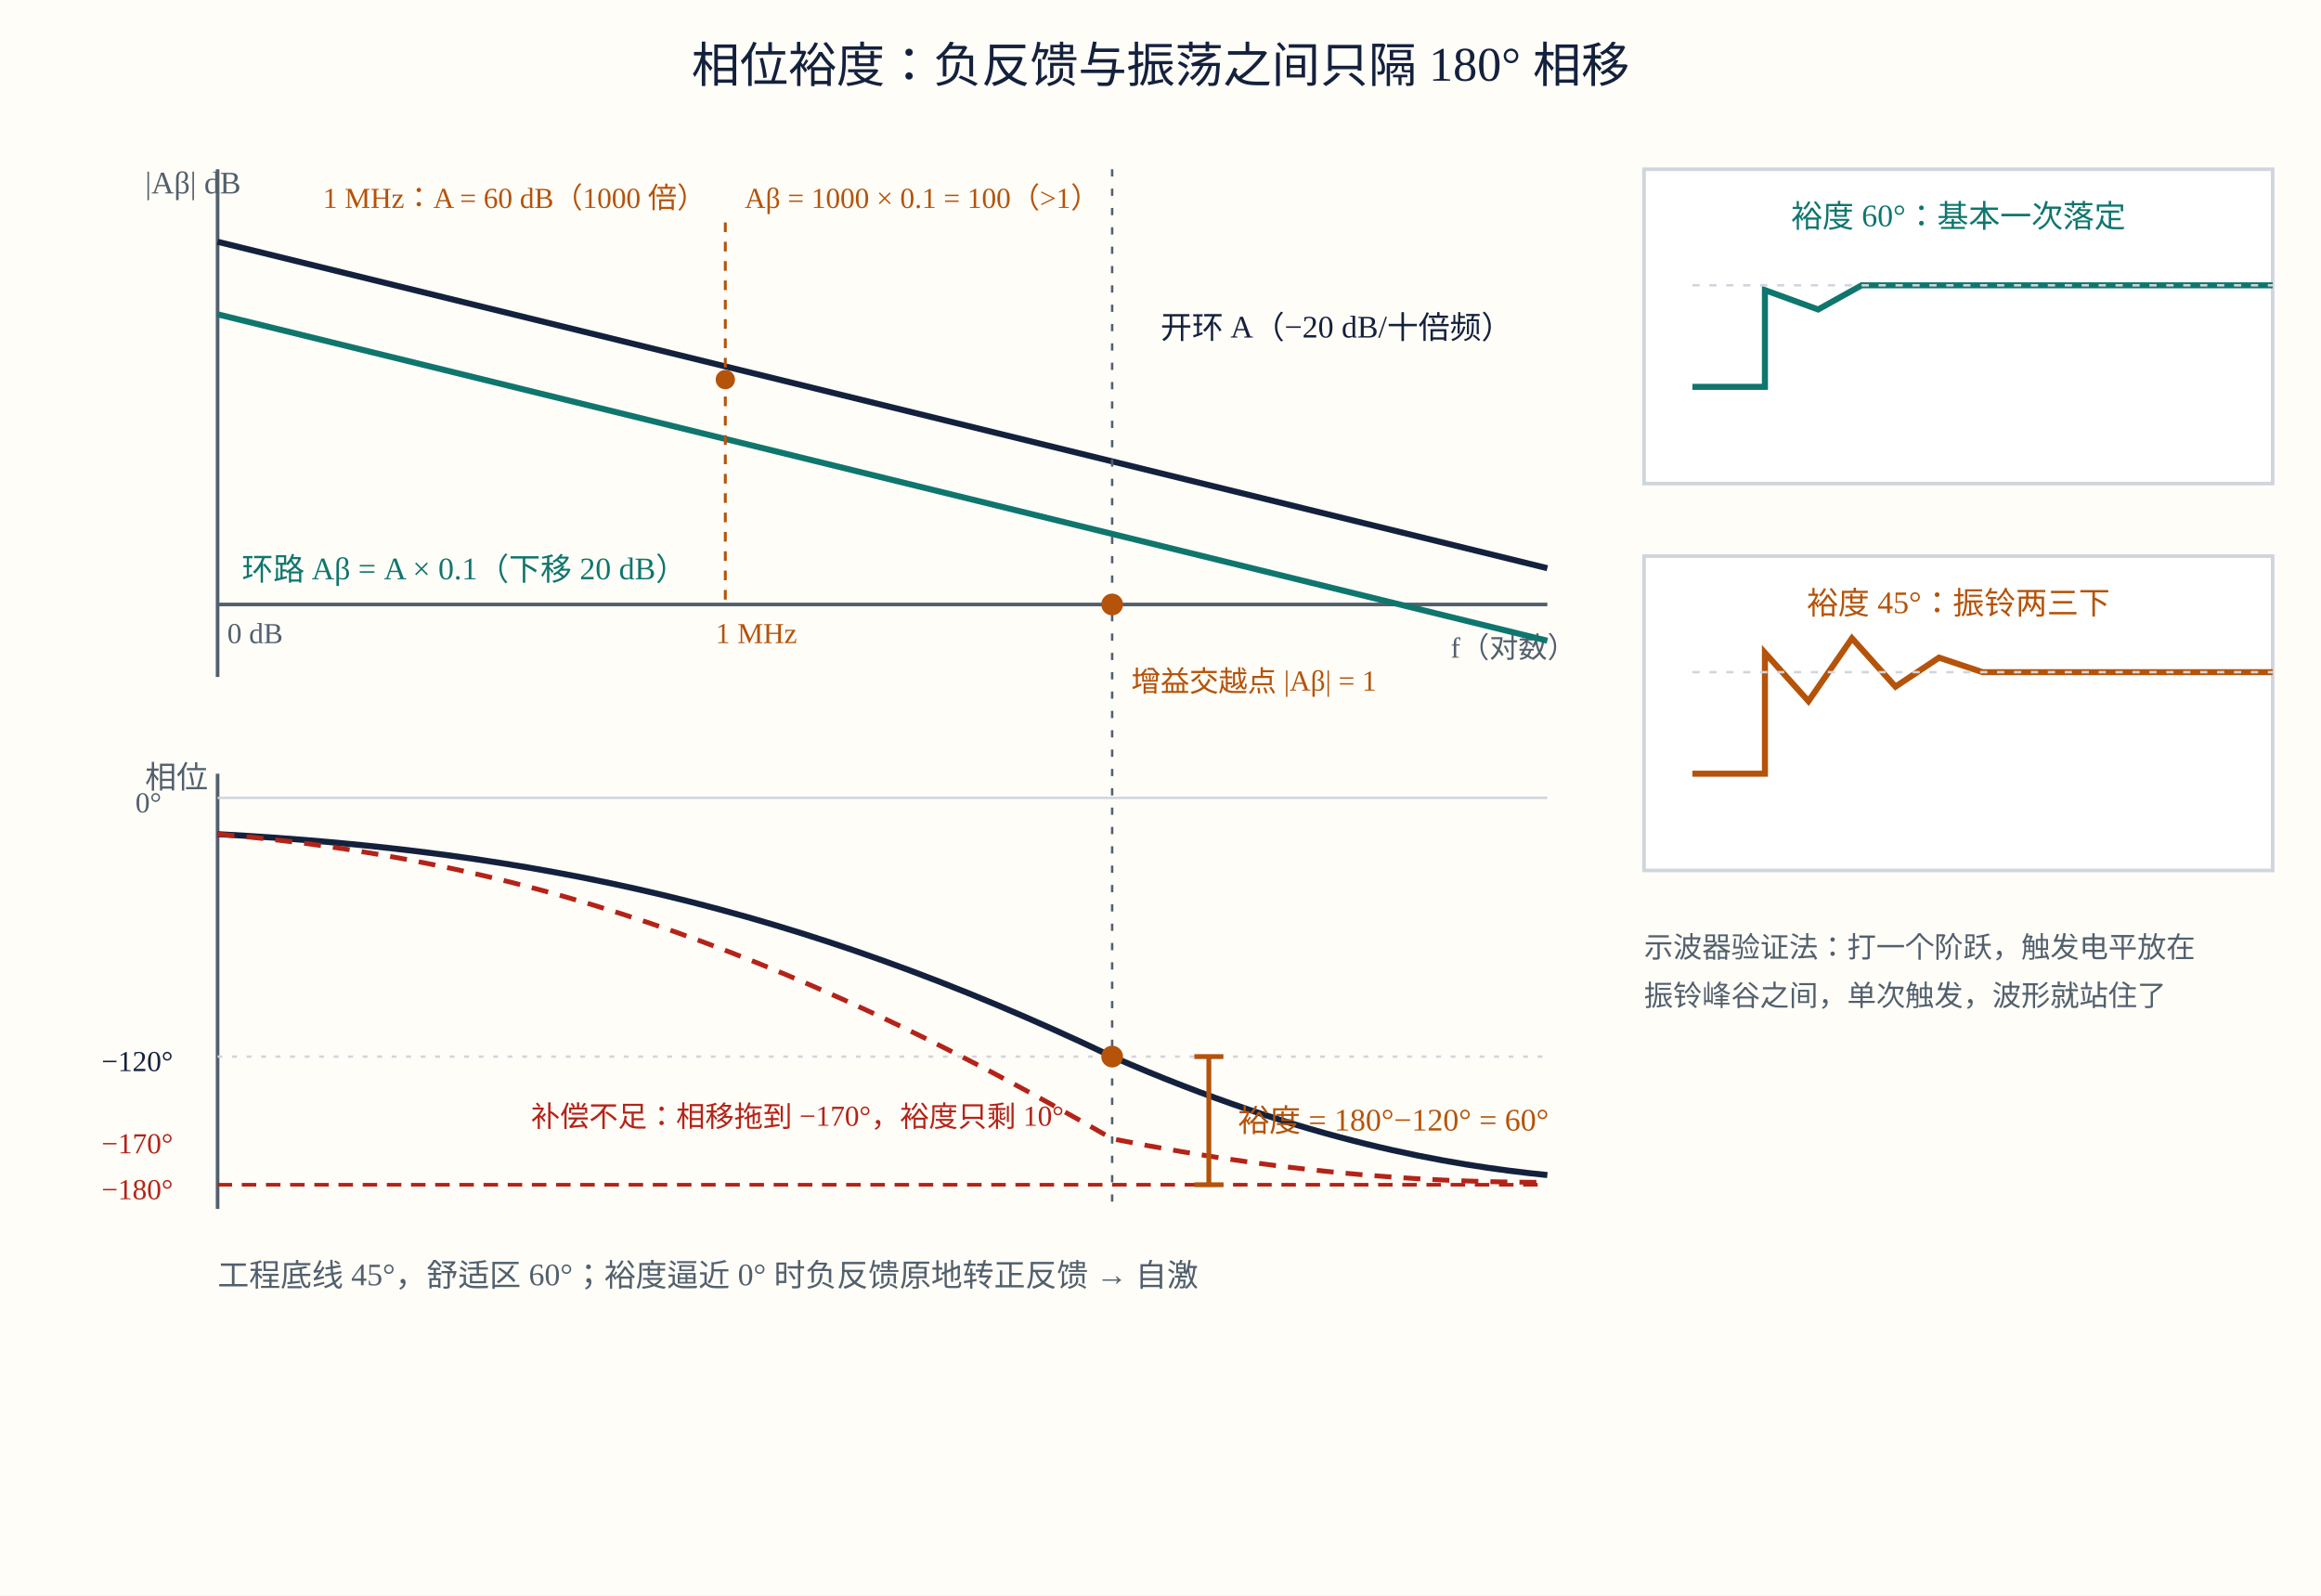
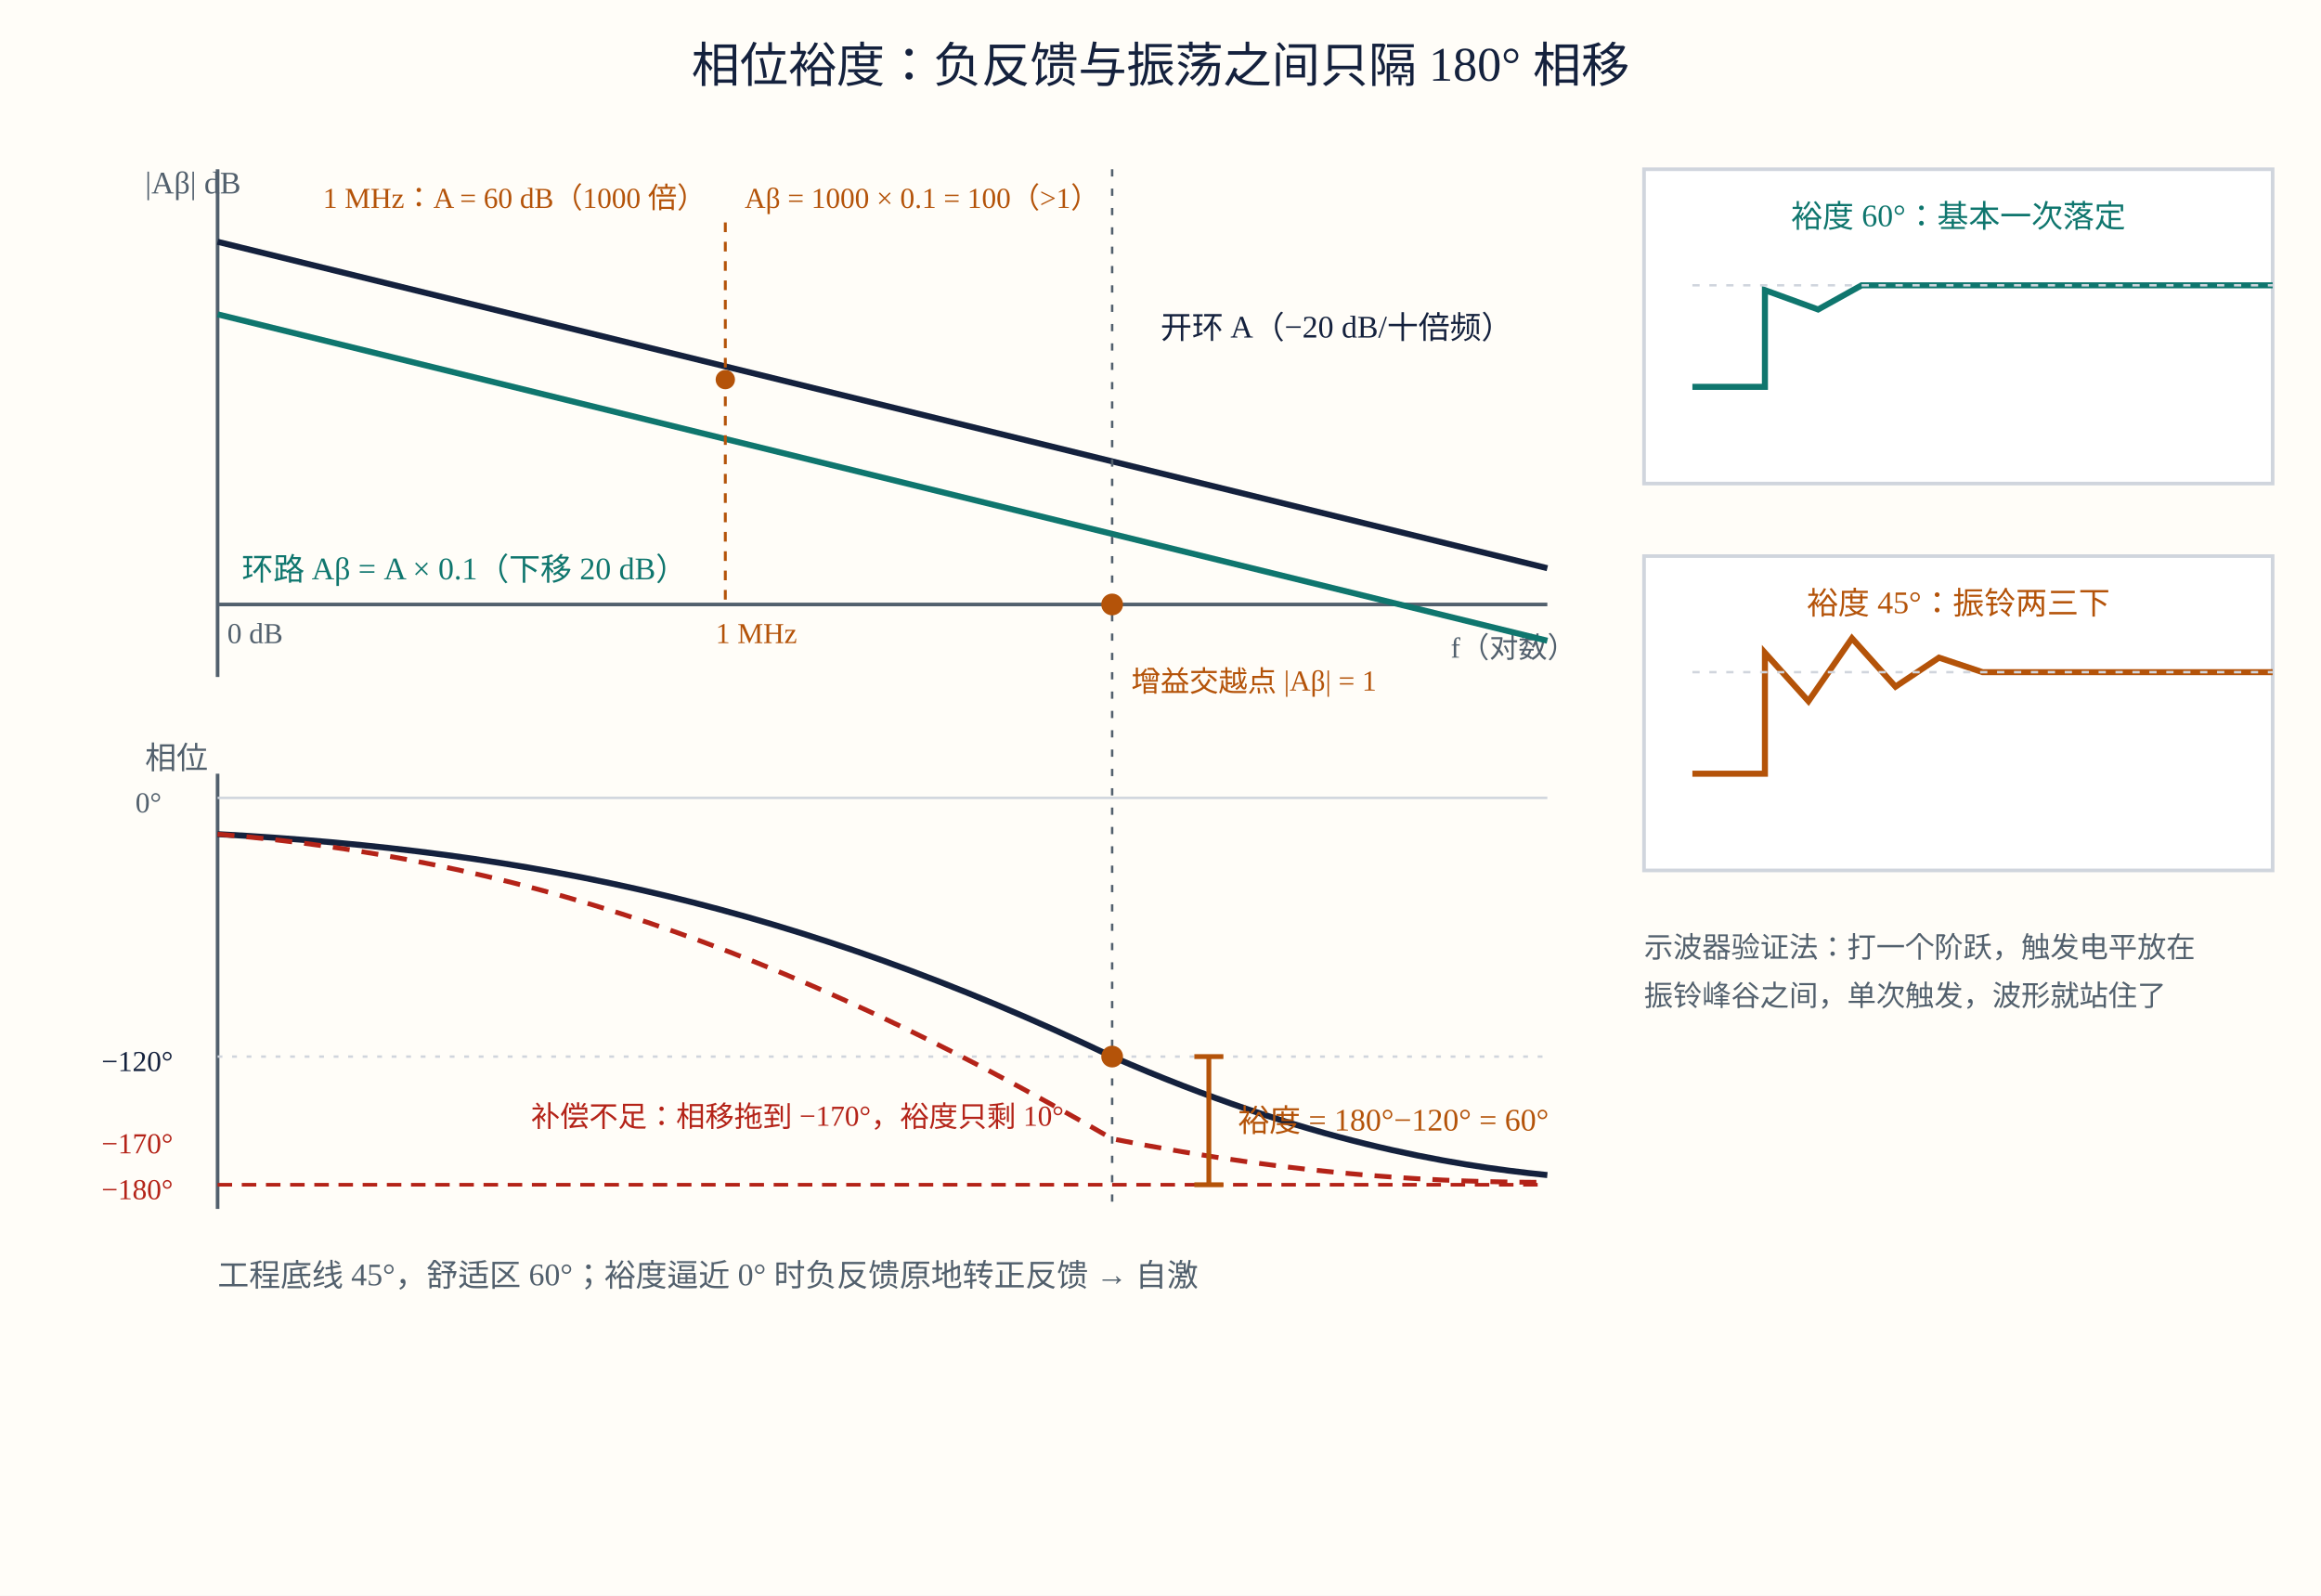
<svg xmlns="http://www.w3.org/2000/svg" viewBox="0 0 960 660" role="img" aria-labelledby="figTitle figDesc">
  <rect width="960" height="660" fill="#fffdf8" />
  <text x="480" y="34" font-size="20" fill="#14213d" text-anchor="middle">相位裕度：负反馈与振荡之间只隔 180° 相移</text>
  <line x1="90" y1="70" x2="90" y2="280" stroke="#52606d" stroke-width="1.5" />
  <line x1="90" y1="250" x2="640" y2="250" stroke="#52606d" stroke-width="1.5" />
  <text x="60" y="80" font-size="13" fill="#52606d">|Aβ| dB</text>
  <text x="94" y="266" font-size="12" fill="#52606d">0 dB</text>
  <text x="600" y="272" font-size="12" fill="#52606d">f（对数）</text>
  <polyline points="90,100 640,235" fill="none" stroke="#14213d" stroke-width="2.5" />
  <text x="480" y="140" font-size="13" fill="#14213d">开环 A（−20 dB/十倍频）</text>
  <polyline points="90,130 640,265" fill="none" stroke="#0f766e" stroke-width="2.5" />
  <text x="100" y="240" font-size="13" fill="#0f766e">环路 Aβ = A × 0.1（下移 20 dB）</text>
  <line x1="300" y1="92" x2="300" y2="250" stroke="#b45309" stroke-width="1.2" stroke-dasharray="4 4" />
  <circle cx="300" cy="157" r="4" fill="#b45309" />
  <text x="292" y="86" font-size="12" fill="#b45309" stroke="#fffdf8" stroke-width="4" paint-order="stroke" text-anchor="end">1 MHz：A = 60 dB（1000 倍）</text>
  <text x="308" y="86" font-size="12" fill="#b45309" stroke="#fffdf8" stroke-width="4" paint-order="stroke">Aβ = 1000 × 0.1 = 100（&gt;1）</text>
  <text x="296" y="266" font-size="12" fill="#b45309">1 MHz</text>
  <line x1="460" y1="70" x2="460" y2="500" stroke="#52606d" stroke-width="1" stroke-dasharray="3 5" />
  <circle cx="460" cy="250" r="4.5" fill="#b45309" />
  <text x="468" y="286" font-size="12" fill="#b45309">增益交越点 |Aβ| = 1</text>
  <line x1="90" y1="320" x2="90" y2="500" stroke="#52606d" stroke-width="1.5" />
  <line x1="90" y1="330" x2="640" y2="330" stroke="#d0d5dd" stroke-width="1" />
  <text x="56" y="336" font-size="12" fill="#52606d">0°</text>
  <line x1="90" y1="490" x2="640" y2="490" stroke="#b42318" stroke-width="1.5" stroke-dasharray="6 4" />
  <text x="42" y="496" font-size="12" fill="#b42318">−180°</text>
-   <text x="60" y="326" font-size="13" fill="#52606d">相位</text>
+   <text x="60" y="318" font-size="13" fill="#52606d">相位</text>
  <path d="M 90,345 C 220,352 330,375 460,437 C 540,472 600,482 640,486" fill="none" stroke="#14213d" stroke-width="2.5" />
  <line x1="90" y1="437" x2="640" y2="437" stroke="#d0d5dd" stroke-width="1" stroke-dasharray="2 4" />
  <text x="42" y="443" font-size="12" fill="#14213d">−120°</text>
  <path d="M 90,345 C 210,355 320,390 460,471 C 540,487 600,489 640,489" fill="none" stroke="#b42318" stroke-width="2" stroke-dasharray="7 5" />
  <text x="42" y="477" font-size="12" fill="#b42318">−170°</text>
  <text x="440" y="466" font-size="12" fill="#b42318" text-anchor="end">补偿不足：相移拖到 −170°，裕度只剩 10°</text>
  <circle cx="460" cy="437" r="4.5" fill="#b45309" />
  <line x1="500" y1="437" x2="500" y2="490" stroke="#b45309" stroke-width="2" />
  <line x1="494" y1="437" x2="506" y2="437" stroke="#b45309" stroke-width="2" />
  <line x1="494" y1="490" x2="506" y2="490" stroke="#b45309" stroke-width="2" />
  <text x="512" y="468" font-size="13" fill="#b45309">裕度 = 180°−120° = 60°</text>
  <text x="90" y="532" font-size="13" fill="#52606d">工程底线 45°，舒适区 60°；裕度逼近 0° 时负反馈原地转正反馈 → 自激</text>
  <rect x="680" y="70" width="260" height="130" fill="#ffffff" stroke="#d0d5dd" stroke-width="1.5" />
  <text x="810" y="94" font-size="13" fill="#0f766e" text-anchor="middle">裕度 60°：基本一次落定</text>
  <polyline points="700,160 730,160 730,120 752,128 770,118 940,118" fill="none" stroke="#0f766e" stroke-width="2.5" />
  <line x1="700" y1="118" x2="940" y2="118" stroke="#d0d5dd" stroke-width="1" stroke-dasharray="3 4" />
  <rect x="680" y="230" width="260" height="130" fill="#ffffff" stroke="#d0d5dd" stroke-width="1.5" />
  <text x="810" y="254" font-size="13" fill="#b45309" text-anchor="middle">裕度 45°：振铃两三下</text>
  <polyline points="700,320 730,320 730,270 748,290 766,264 784,284 802,272 820,278 940,278" fill="none" stroke="#b45309" stroke-width="2.5" />
  <line x1="700" y1="278" x2="940" y2="278" stroke="#d0d5dd" stroke-width="1" stroke-dasharray="3 4" />
  <text x="680" y="396" font-size="12" fill="#52606d">示波器验证法：打一个阶跃，触发电平放在</text>
  <text x="680" y="416" font-size="12" fill="#52606d">振铃峰谷之间，单次触发，波形就站住了</text>
</svg>
